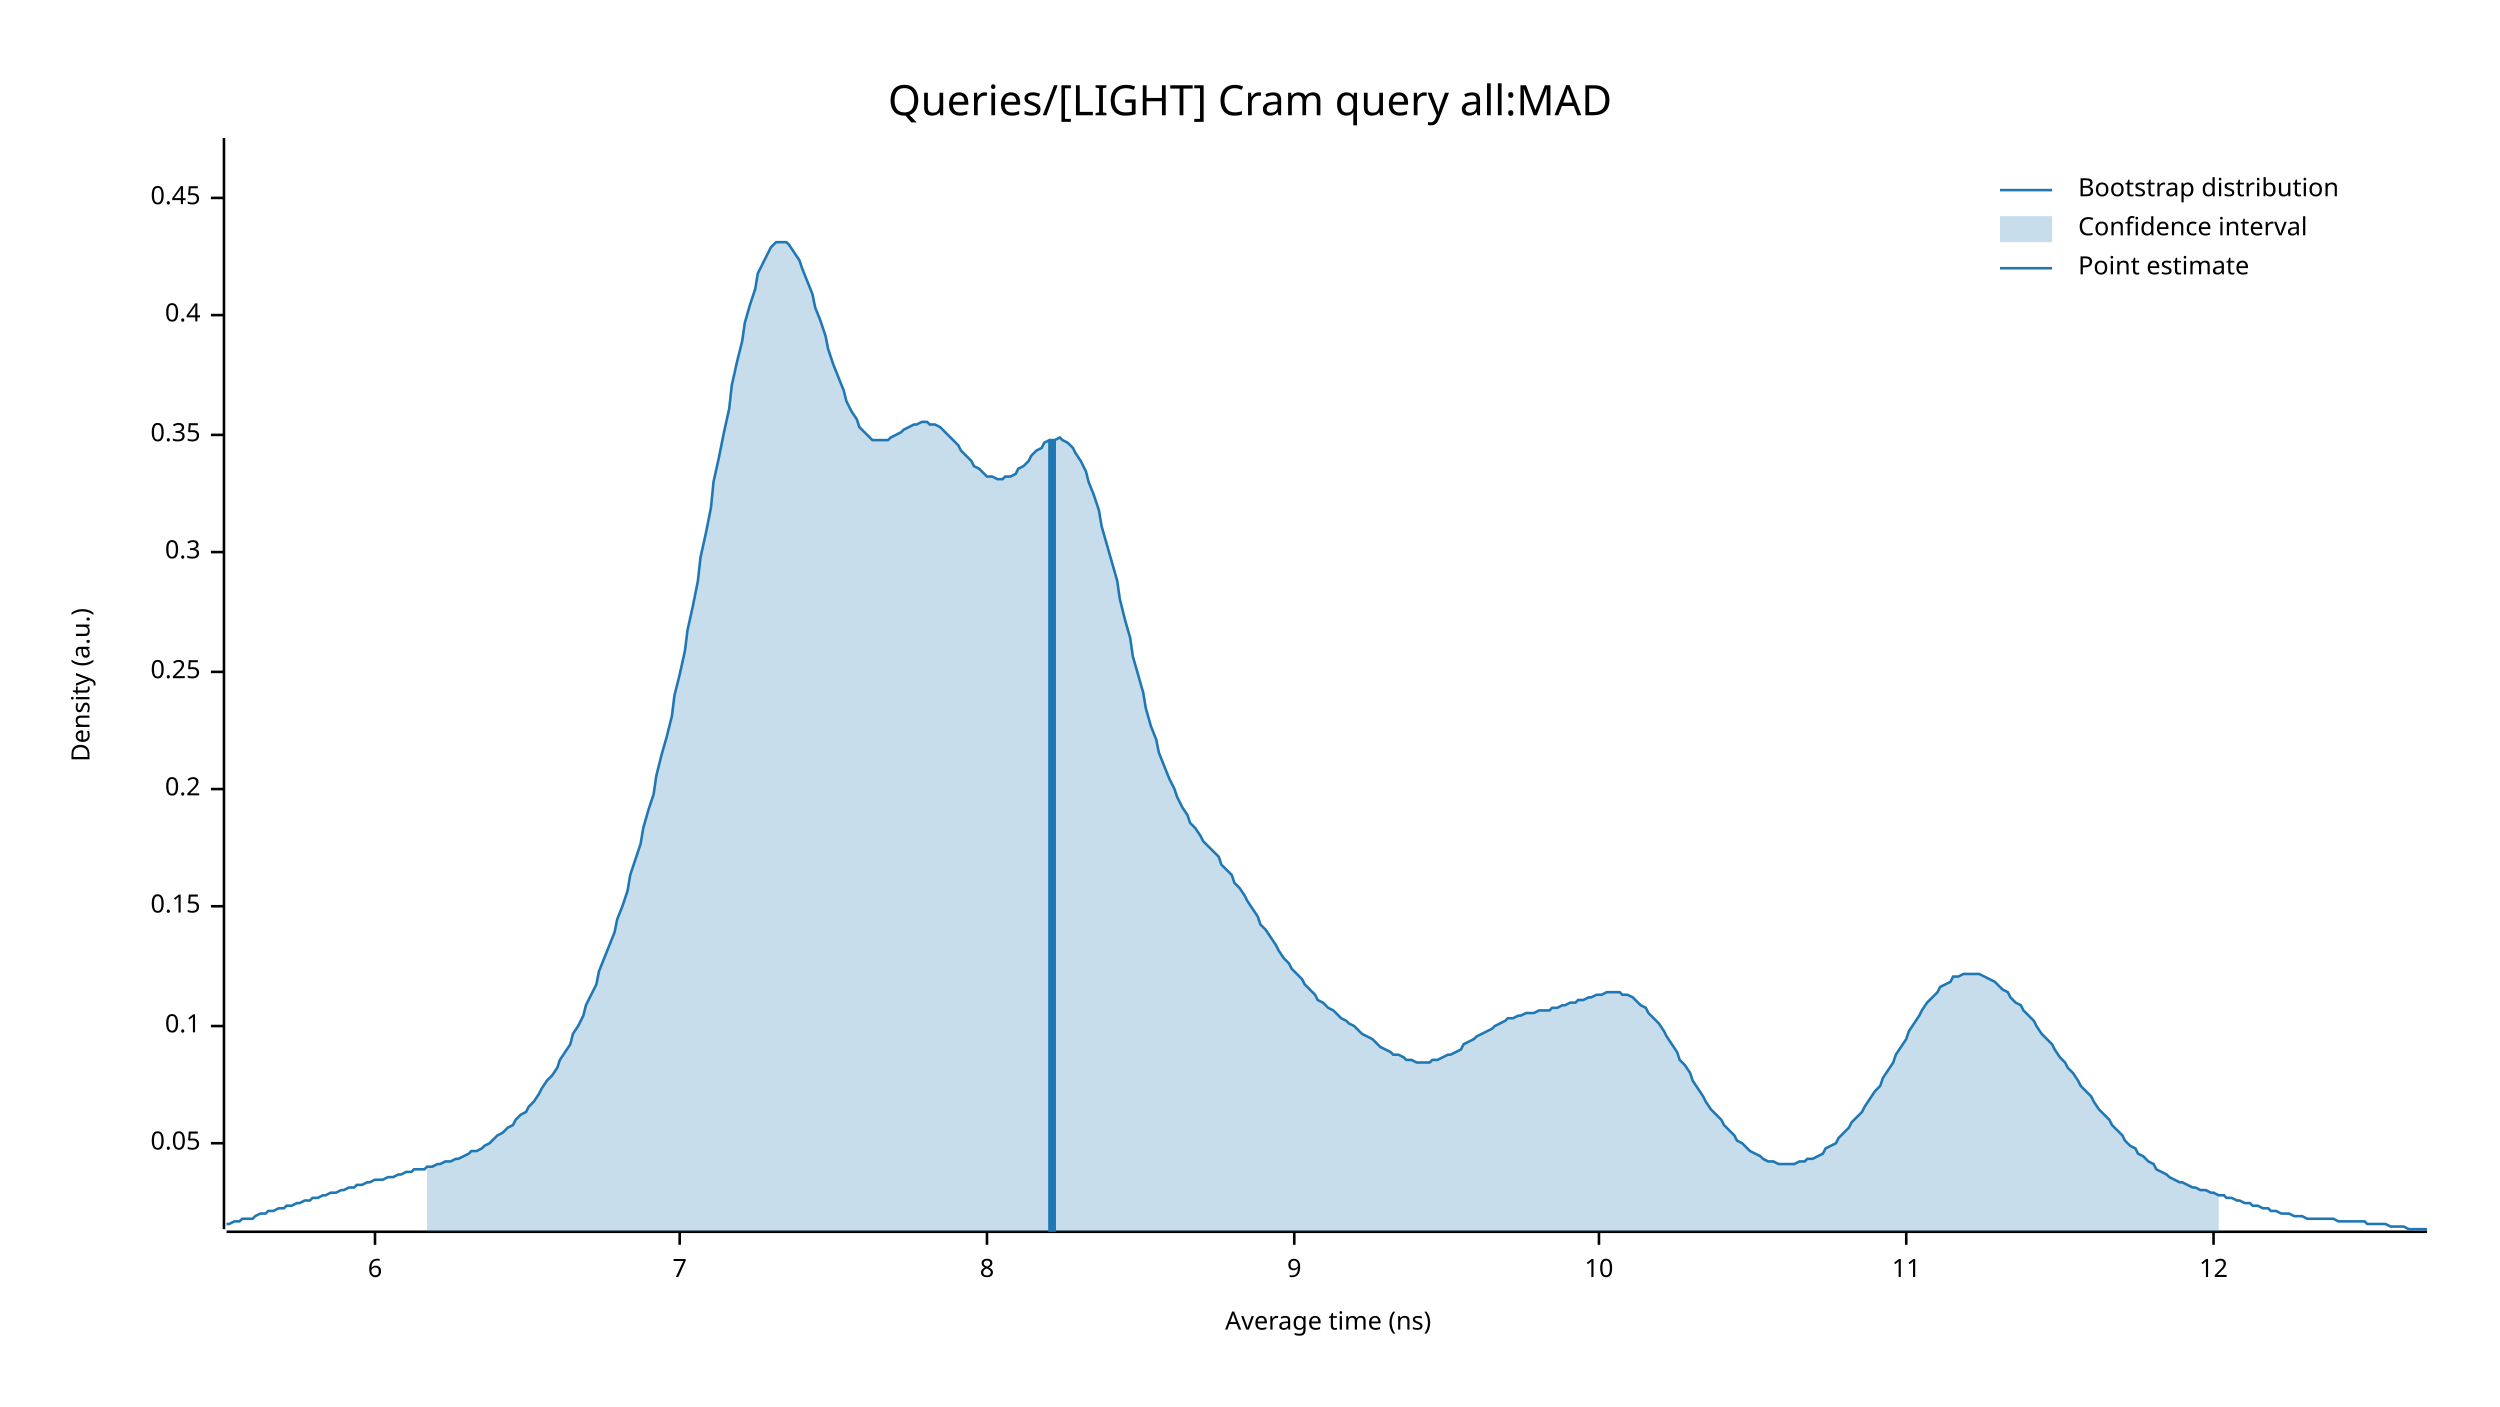
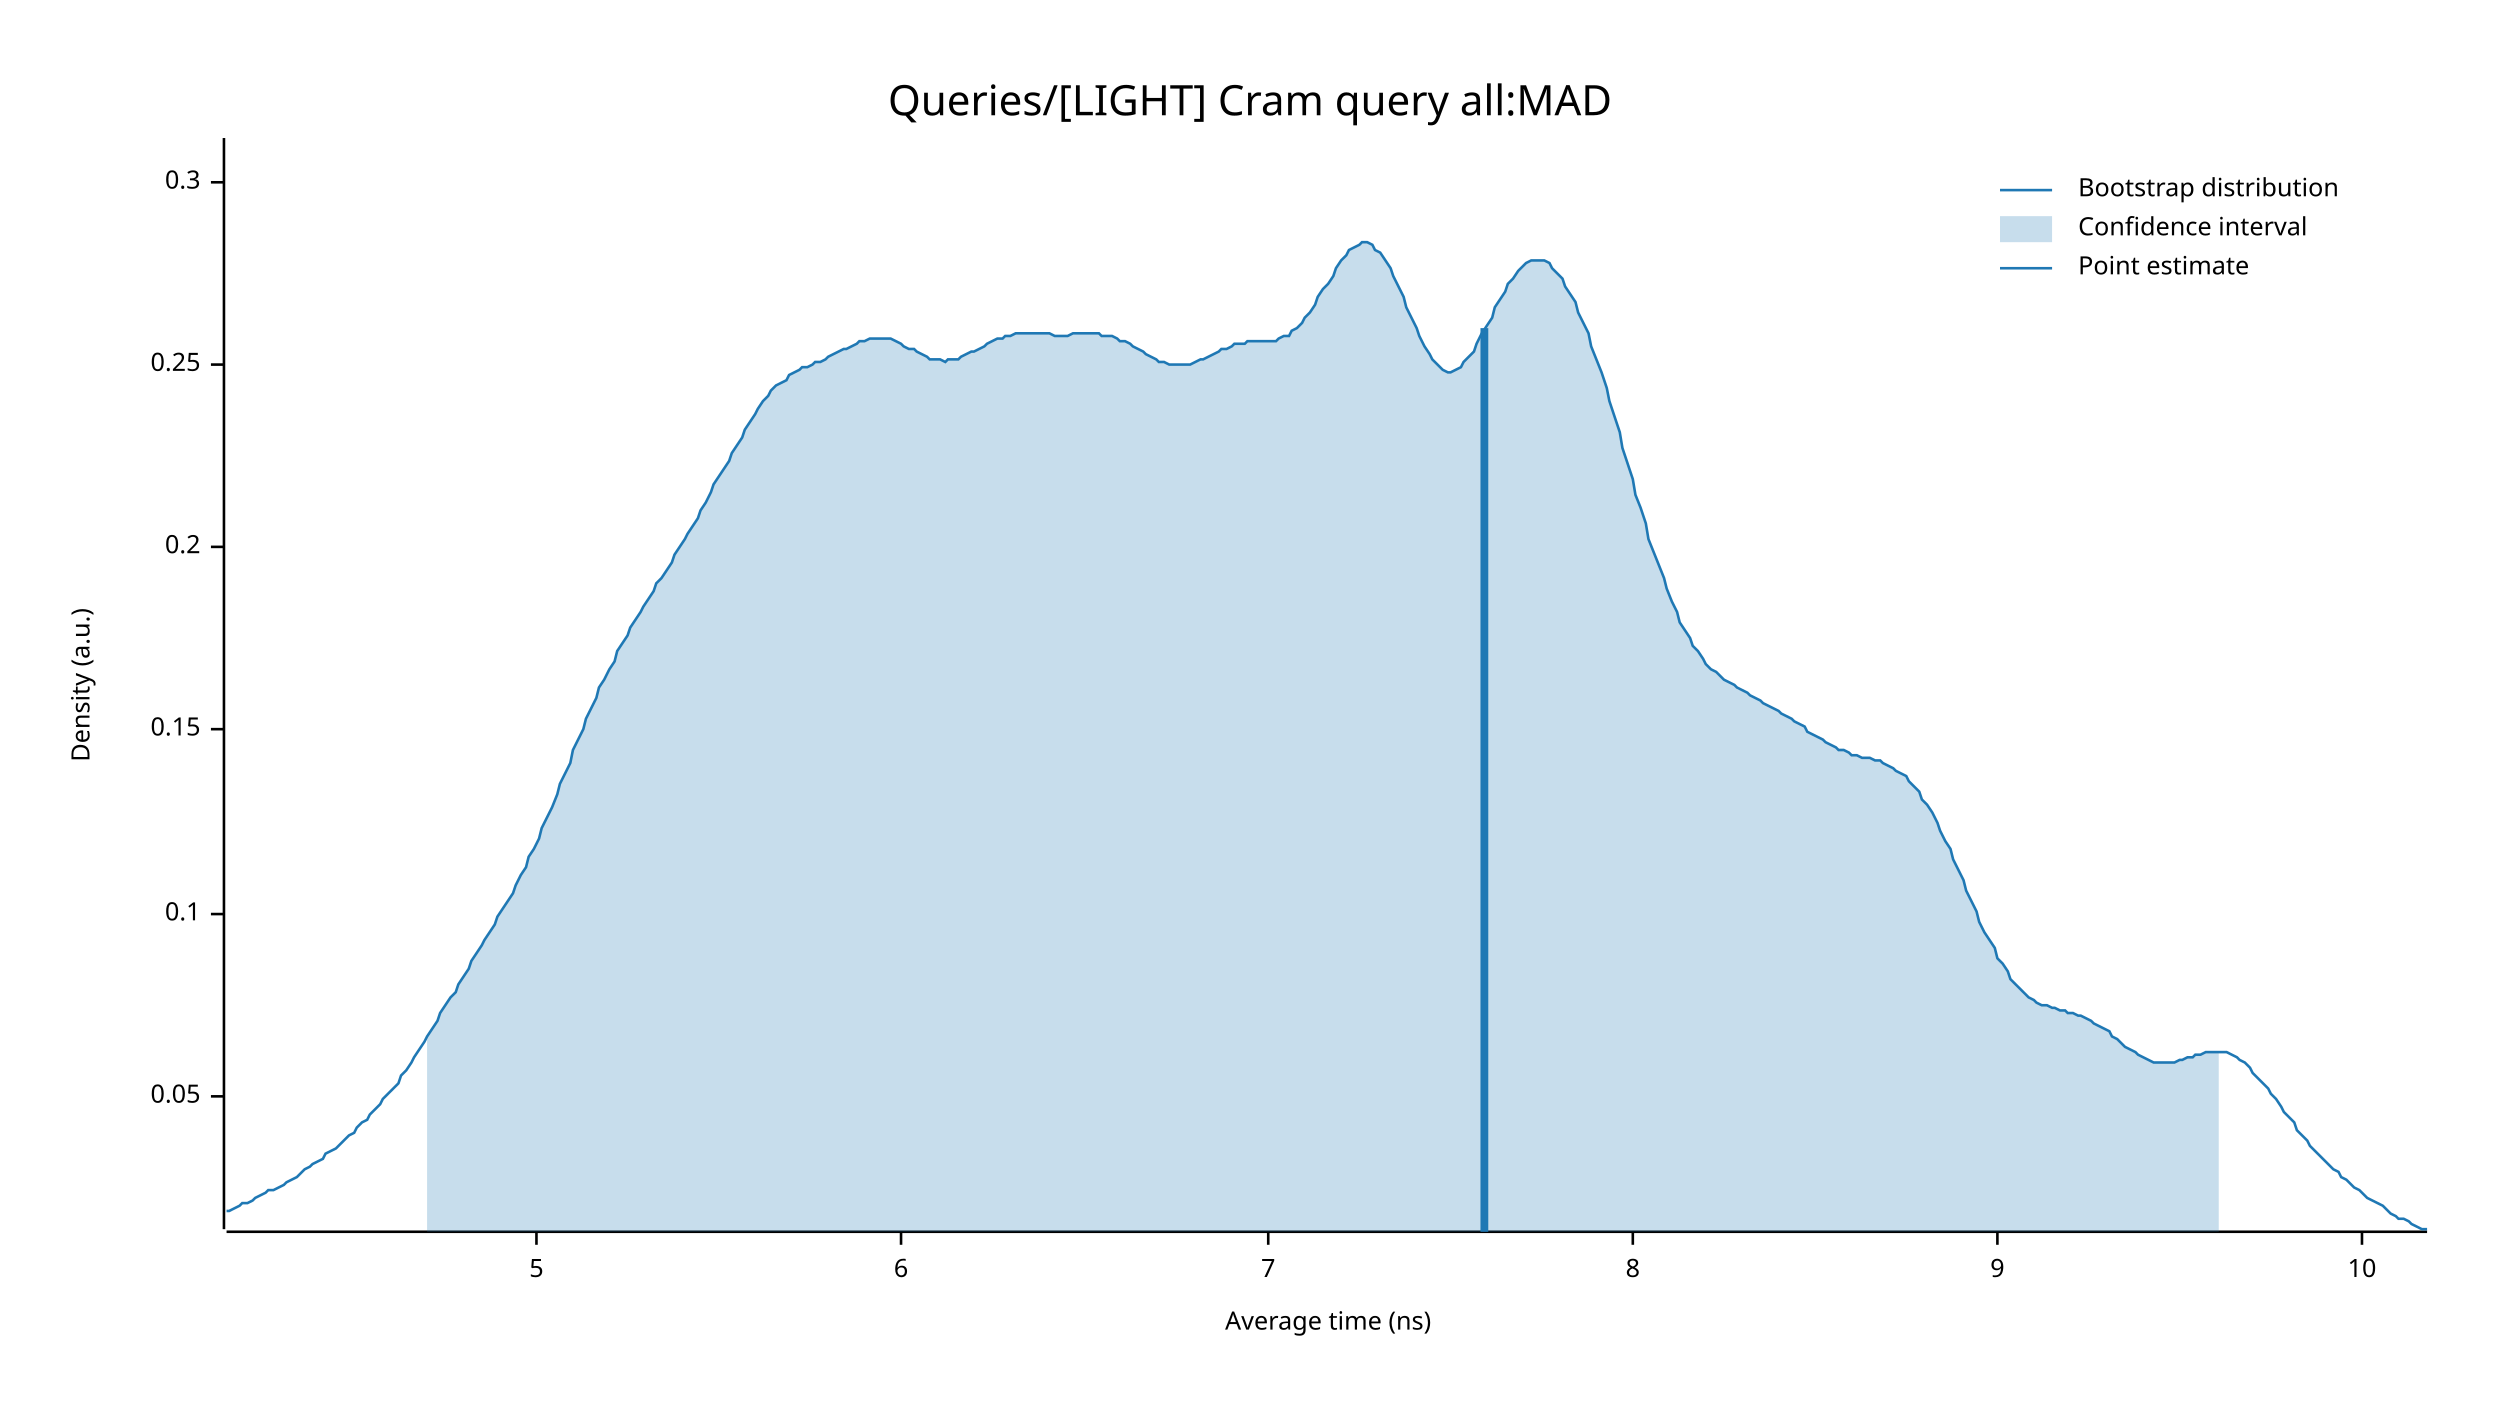
<svg xmlns="http://www.w3.org/2000/svg" width="960" height="540" viewBox="0 0 960 540">
  <text x="480" y="32" dy="0.76em" text-anchor="middle" font-family="sans-serif" font-size="16.129" opacity="1" fill="#000000">
Queries/[LIGHT] Cram query all:MAD
</text>
  <text x="27" y="263" dy="0.76em" text-anchor="middle" font-family="sans-serif" font-size="9.677" opacity="1" fill="#000000" transform="rotate(270, 27, 263)">
Density (a.u.)
</text>
  <text x="510" y="513" dy="-0.5ex" text-anchor="middle" font-family="sans-serif" font-size="9.677" opacity="1" fill="#000000">
Average time (ns)
</text>
  <polyline fill="none" opacity="1" stroke="#000000" stroke-width="1" points="86,53 86,472 " />
-   <text x="77" y="439" dy="0.5ex" text-anchor="end" font-family="sans-serif" font-size="9.677" opacity="1" fill="#000000">
+   <text x="77" y="421" dy="0.5ex" text-anchor="end" font-family="sans-serif" font-size="9.677" opacity="1" fill="#000000">
0.05
</text>
-   <polyline fill="none" opacity="1" stroke="#000000" stroke-width="1" points="81,439 86,439 " />
-   <text x="77" y="394" dy="0.5ex" text-anchor="end" font-family="sans-serif" font-size="9.677" opacity="1" fill="#000000">
+   <polyline fill="none" opacity="1" stroke="#000000" stroke-width="1" points="81,421 86,421 " />
+   <text x="77" y="351" dy="0.5ex" text-anchor="end" font-family="sans-serif" font-size="9.677" opacity="1" fill="#000000">
0.1
</text>
-   <polyline fill="none" opacity="1" stroke="#000000" stroke-width="1" points="81,394 86,394 " />
-   <text x="77" y="348" dy="0.5ex" text-anchor="end" font-family="sans-serif" font-size="9.677" opacity="1" fill="#000000">
+   <polyline fill="none" opacity="1" stroke="#000000" stroke-width="1" points="81,351 86,351 " />
+   <text x="77" y="280" dy="0.5ex" text-anchor="end" font-family="sans-serif" font-size="9.677" opacity="1" fill="#000000">
0.15
</text>
-   <polyline fill="none" opacity="1" stroke="#000000" stroke-width="1" points="81,348 86,348 " />
-   <text x="77" y="303" dy="0.5ex" text-anchor="end" font-family="sans-serif" font-size="9.677" opacity="1" fill="#000000">
+   <polyline fill="none" opacity="1" stroke="#000000" stroke-width="1" points="81,280 86,280 " />
+   <text x="77" y="210" dy="0.5ex" text-anchor="end" font-family="sans-serif" font-size="9.677" opacity="1" fill="#000000">
0.2
</text>
-   <polyline fill="none" opacity="1" stroke="#000000" stroke-width="1" points="81,303 86,303 " />
-   <text x="77" y="258" dy="0.5ex" text-anchor="end" font-family="sans-serif" font-size="9.677" opacity="1" fill="#000000">
+   <polyline fill="none" opacity="1" stroke="#000000" stroke-width="1" points="81,210 86,210 " />
+   <text x="77" y="140" dy="0.5ex" text-anchor="end" font-family="sans-serif" font-size="9.677" opacity="1" fill="#000000">
0.25
</text>
-   <polyline fill="none" opacity="1" stroke="#000000" stroke-width="1" points="81,258 86,258 " />
-   <text x="77" y="212" dy="0.5ex" text-anchor="end" font-family="sans-serif" font-size="9.677" opacity="1" fill="#000000">
+   <polyline fill="none" opacity="1" stroke="#000000" stroke-width="1" points="81,140 86,140 " />
+   <text x="77" y="70" dy="0.5ex" text-anchor="end" font-family="sans-serif" font-size="9.677" opacity="1" fill="#000000">
0.3
</text>
-   <polyline fill="none" opacity="1" stroke="#000000" stroke-width="1" points="81,212 86,212 " />
-   <text x="77" y="167" dy="0.5ex" text-anchor="end" font-family="sans-serif" font-size="9.677" opacity="1" fill="#000000">
- 0.35
+   <polyline fill="none" opacity="1" stroke="#000000" stroke-width="1" points="81,70 86,70 " />
+   <polyline fill="none" opacity="1" stroke="#000000" stroke-width="1" points="87,473 932,473 " />
+   <text x="206" y="483" dy="0.76em" text-anchor="middle" font-family="sans-serif" font-size="9.677" opacity="1" fill="#000000">
+ 5
</text>
-   <polyline fill="none" opacity="1" stroke="#000000" stroke-width="1" points="81,167 86,167 " />
-   <text x="77" y="121" dy="0.5ex" text-anchor="end" font-family="sans-serif" font-size="9.677" opacity="1" fill="#000000">
- 0.4
- </text>
-   <polyline fill="none" opacity="1" stroke="#000000" stroke-width="1" points="81,121 86,121 " />
-   <text x="77" y="76" dy="0.5ex" text-anchor="end" font-family="sans-serif" font-size="9.677" opacity="1" fill="#000000">
- 0.45
- </text>
-   <polyline fill="none" opacity="1" stroke="#000000" stroke-width="1" points="81,76 86,76 " />
-   <polyline fill="none" opacity="1" stroke="#000000" stroke-width="1" points="87,473 932,473 " />
-   <text x="144" y="483" dy="0.76em" text-anchor="middle" font-family="sans-serif" font-size="9.677" opacity="1" fill="#000000">
+   <polyline fill="none" opacity="1" stroke="#000000" stroke-width="1" points="206,473 206,478 " />
+   <text x="346" y="483" dy="0.76em" text-anchor="middle" font-family="sans-serif" font-size="9.677" opacity="1" fill="#000000">
6
</text>
-   <polyline fill="none" opacity="1" stroke="#000000" stroke-width="1" points="144,473 144,478 " />
-   <text x="261" y="483" dy="0.76em" text-anchor="middle" font-family="sans-serif" font-size="9.677" opacity="1" fill="#000000">
+   <polyline fill="none" opacity="1" stroke="#000000" stroke-width="1" points="346,473 346,478 " />
+   <text x="487" y="483" dy="0.76em" text-anchor="middle" font-family="sans-serif" font-size="9.677" opacity="1" fill="#000000">
7
</text>
-   <polyline fill="none" opacity="1" stroke="#000000" stroke-width="1" points="261,473 261,478 " />
-   <text x="379" y="483" dy="0.76em" text-anchor="middle" font-family="sans-serif" font-size="9.677" opacity="1" fill="#000000">
+   <polyline fill="none" opacity="1" stroke="#000000" stroke-width="1" points="487,473 487,478 " />
+   <text x="627" y="483" dy="0.76em" text-anchor="middle" font-family="sans-serif" font-size="9.677" opacity="1" fill="#000000">
8
</text>
-   <polyline fill="none" opacity="1" stroke="#000000" stroke-width="1" points="379,473 379,478 " />
-   <text x="497" y="483" dy="0.76em" text-anchor="middle" font-family="sans-serif" font-size="9.677" opacity="1" fill="#000000">
+   <polyline fill="none" opacity="1" stroke="#000000" stroke-width="1" points="627,473 627,478 " />
+   <text x="767" y="483" dy="0.76em" text-anchor="middle" font-family="sans-serif" font-size="9.677" opacity="1" fill="#000000">
9
</text>
-   <polyline fill="none" opacity="1" stroke="#000000" stroke-width="1" points="497,473 497,478 " />
-   <text x="614" y="483" dy="0.76em" text-anchor="middle" font-family="sans-serif" font-size="9.677" opacity="1" fill="#000000">
+   <polyline fill="none" opacity="1" stroke="#000000" stroke-width="1" points="767,473 767,478 " />
+   <text x="907" y="483" dy="0.76em" text-anchor="middle" font-family="sans-serif" font-size="9.677" opacity="1" fill="#000000">
10
</text>
-   <polyline fill="none" opacity="1" stroke="#000000" stroke-width="1" points="614,473 614,478 " />
-   <text x="732" y="483" dy="0.76em" text-anchor="middle" font-family="sans-serif" font-size="9.677" opacity="1" fill="#000000">
- 11
- </text>
-   <polyline fill="none" opacity="1" stroke="#000000" stroke-width="1" points="732,473 732,478 " />
-   <text x="850" y="483" dy="0.76em" text-anchor="middle" font-family="sans-serif" font-size="9.677" opacity="1" fill="#000000">
- 12
- </text>
-   <polyline fill="none" opacity="1" stroke="#000000" stroke-width="1" points="850,473 850,478 " />
-   <polyline fill="none" opacity="1" stroke="#1F78B4" stroke-width="1" points="87,470 88,470 90,469 92,469 93,468 95,468 97,468 98,467 100,466 102,466 103,465 105,465 107,464 109,464 110,463 112,463 114,462 115,462 117,461 119,461 120,460 122,460 124,459 125,459 127,458 129,458 131,457 132,457 134,456 136,456 137,455 139,455 141,454 142,454 144,453 146,453 147,453 149,452 151,452 153,451 154,451 156,450 158,450 159,449 161,449 163,449 164,448 166,448 168,447 169,447 171,446 173,446 175,445 176,445 178,444 180,443 181,442 183,442 185,441 186,440 188,439 190,437 191,436 193,435 195,433 197,432 198,430 200,428 202,427 203,425 205,423 207,420 208,418 210,415 212,413 214,410 215,407 217,404 219,401 220,397 222,394 224,390 225,386 227,382 229,378 230,373 232,368 234,363 236,358 237,353 239,348 241,342 242,336 244,330 246,324 247,318 249,311 251,305 252,298 254,290 256,283 258,275 259,267 261,259 263,250 264,242 266,233 268,223 269,214 271,205 273,195 274,185 276,176 278,166 280,157 281,148 283,139 285,131 286,124 288,117 290,111 291,105 293,101 295,97 296,95 298,93 300,93 302,93 303,94 305,97 307,100 308,103 310,108 312,113 313,118 315,123 317,129 318,134 320,140 322,145 324,150 325,154 327,158 329,161 330,164 332,166 334,168 335,169 337,169 339,169 341,169 342,168 344,167 346,166 347,165 349,164 351,163 352,163 354,162 356,162 357,163 359,163 361,164 363,166 364,167 366,169 368,171 369,173 371,175 373,177 374,179 376,180 378,182 379,183 381,183 383,184 385,184 386,183 388,183 390,182 391,180 393,179 395,177 396,175 398,173 400,172 401,170 403,169 405,169 407,168 408,169 410,170 412,172 413,174 415,177 417,181 418,185 420,190 422,196 423,202 425,209 427,216 429,223 430,230 432,238 434,245 435,252 437,259 439,266 440,272 442,279 444,284 445,289 447,294 449,299 451,303 452,306 454,310 456,313 457,316 459,318 461,321 462,323 464,325 466,327 468,329 469,332 471,334 473,336 474,339 476,341 478,344 479,346 481,349 483,352 484,355 486,357 488,360 490,363 491,365 493,368 495,370 496,372 498,374 500,376 501,378 503,380 505,382 506,384 508,385 510,387 512,388 513,389 515,391 517,392 518,393 520,394 522,396 523,397 525,398 527,399 528,400 530,402 532,403 534,404 535,405 537,405 539,406 540,407 542,407 544,408 545,408 547,408 549,408 550,407 552,407 554,406 556,405 557,405 559,404 561,403 562,401 564,400 566,399 567,398 569,397 571,396 573,395 574,394 576,393 578,392 579,391 581,391 583,390 584,390 586,389 588,389 589,389 591,388 593,388 595,388 596,387 598,387 600,386 601,386 603,385 605,385 606,384 608,384 610,383 611,383 613,382 615,382 617,381 618,381 620,381 622,381 623,382 625,382 627,383 628,384 630,386 632,387 633,389 635,391 637,393 639,396 640,398 642,401 644,404 645,407 647,409 649,412 650,415 652,418 654,421 655,423 657,426 659,428 661,430 662,432 664,434 666,436 667,438 669,439 671,441 672,442 674,443 676,444 677,445 679,446 681,446 683,447 684,447 686,447 688,447 689,447 691,446 693,446 694,445 696,445 698,444 700,443 701,441 703,440 705,439 706,437 708,435 710,433 711,431 713,429 715,427 716,425 718,422 720,419 722,417 723,414 725,411 727,408 728,405 730,402 732,399 733,396 735,393 737,390 738,388 740,385 742,383 744,381 745,379 747,378 749,377 750,375 752,375 754,374 755,374 757,374 759,374 760,374 762,375 764,376 766,377 767,378 769,380 771,381 772,383 774,385 776,386 777,388 779,390 781,392 782,394 784,397 786,399 788,401 789,403 791,406 793,408 794,410 796,412 798,415 799,417 801,419 803,421 804,423 806,426 808,428 810,430 811,432 813,434 815,436 816,438 818,440 820,441 821,443 823,444 825,446 827,447 828,449 830,450 832,451 833,452 835,453 837,454 838,454 840,455 842,456 843,456 845,457 847,457 849,458 850,458 852,459 854,459 855,460 857,460 859,461 860,461 862,462 864,462 865,463 867,463 869,464 871,464 872,465 874,465 876,466 877,466 879,466 881,467 882,467 884,467 886,468 887,468 889,468 891,468 893,468 894,468 896,468 898,469 899,469 901,469 903,469 904,469 906,469 908,469 909,470 911,470 913,470 915,470 916,470 918,471 920,471 921,471 923,471 925,472 926,472 928,472 930,472 932,472 " />
-   <polygon opacity="0.25" fill="#1F78B4" points="164,448 166,448 168,447 169,447 171,446 173,446 175,445 176,445 178,444 180,443 181,442 183,442 185,441 186,440 188,439 190,437 191,436 193,435 195,433 197,432 198,430 200,428 202,427 203,425 205,423 207,420 208,418 210,415 212,413 214,410 215,407 217,404 219,401 220,397 222,394 224,390 225,386 227,382 229,378 230,373 232,368 234,363 236,358 237,353 239,348 241,342 242,336 244,330 246,324 247,318 249,311 251,305 252,298 254,290 256,283 258,275 259,267 261,259 263,250 264,242 266,233 268,223 269,214 271,205 273,195 274,185 276,176 278,166 280,157 281,148 283,139 285,131 286,124 288,117 290,111 291,105 293,101 295,97 296,95 298,93 300,93 302,93 303,94 305,97 307,100 308,103 310,108 312,113 313,118 315,123 317,129 318,134 320,140 322,145 324,150 325,154 327,158 329,161 330,164 332,166 334,168 335,169 337,169 339,169 341,169 342,168 344,167 346,166 347,165 349,164 351,163 352,163 354,162 356,162 357,163 359,163 361,164 363,166 364,167 366,169 368,171 369,173 371,175 373,177 374,179 376,180 378,182 379,183 381,183 383,184 385,184 386,183 388,183 390,182 391,180 393,179 395,177 396,175 398,173 400,172 401,170 403,169 405,169 407,168 408,169 410,170 412,172 413,174 415,177 417,181 418,185 420,190 422,196 423,202 425,209 427,216 429,223 430,230 432,238 434,245 435,252 437,259 439,266 440,272 442,279 444,284 445,289 447,294 449,299 451,303 452,306 454,310 456,313 457,316 459,318 461,321 462,323 464,325 466,327 468,329 469,332 471,334 473,336 474,339 476,341 478,344 479,346 481,349 483,352 484,355 486,357 488,360 490,363 491,365 493,368 495,370 496,372 498,374 500,376 501,378 503,380 505,382 506,384 508,385 510,387 512,388 513,389 515,391 517,392 518,393 520,394 522,396 523,397 525,398 527,399 528,400 530,402 532,403 534,404 535,405 537,405 539,406 540,407 542,407 544,408 545,408 547,408 549,408 550,407 552,407 554,406 556,405 557,405 559,404 561,403 562,401 564,400 566,399 567,398 569,397 571,396 573,395 574,394 576,393 578,392 579,391 581,391 583,390 584,390 586,389 588,389 589,389 591,388 593,388 595,388 596,387 598,387 600,386 601,386 603,385 605,385 606,384 608,384 610,383 611,383 613,382 615,382 617,381 618,381 620,381 622,381 623,382 625,382 627,383 628,384 630,386 632,387 633,389 635,391 637,393 639,396 640,398 642,401 644,404 645,407 647,409 649,412 650,415 652,418 654,421 655,423 657,426 659,428 661,430 662,432 664,434 666,436 667,438 669,439 671,441 672,442 674,443 676,444 677,445 679,446 681,446 683,447 684,447 686,447 688,447 689,447 691,446 693,446 694,445 696,445 698,444 700,443 701,441 703,440 705,439 706,437 708,435 710,433 711,431 713,429 715,427 716,425 718,422 720,419 722,417 723,414 725,411 727,408 728,405 730,402 732,399 733,396 735,393 737,390 738,388 740,385 742,383 744,381 745,379 747,378 749,377 750,375 752,375 754,374 755,374 757,374 759,374 760,374 762,375 764,376 766,377 767,378 769,380 771,381 772,383 774,385 776,386 777,388 779,390 781,392 782,394 784,397 786,399 788,401 789,403 791,406 793,408 794,410 796,412 798,415 799,417 801,419 803,421 804,423 806,426 808,428 810,430 811,432 813,434 815,436 816,438 818,440 820,441 821,443 823,444 825,446 827,447 828,449 830,450 832,451 833,452 835,453 837,454 838,454 840,455 842,456 843,456 845,457 847,457 849,458 850,458 852,459 852,473 164,473 " />
-   <polyline fill="none" opacity="1" stroke="#1F78B4" stroke-width="3" points="404,473 404,169 " />
+   <polyline fill="none" opacity="1" stroke="#000000" stroke-width="1" points="907,473 907,478 " />
+   <polyline fill="none" opacity="1" stroke="#1F78B4" stroke-width="1" points="87,465 88,465 90,464 92,463 93,462 95,462 97,461 98,460 100,459 102,458 103,457 105,457 107,456 109,455 110,454 112,453 114,452 115,451 117,449 119,448 120,447 122,446 124,445 125,443 127,442 129,441 131,439 132,438 134,436 136,435 137,433 139,431 141,430 142,428 144,426 146,424 147,422 149,420 151,418 153,416 154,413 156,411 158,408 159,406 161,403 163,400 164,398 166,395 168,392 169,389 171,386 173,383 175,381 176,378 178,375 180,372 181,369 183,366 185,363 186,361 188,358 190,355 191,352 193,349 195,346 197,343 198,340 200,336 202,333 203,329 205,326 207,322 208,318 210,314 212,310 214,305 215,301 217,297 219,293 220,288 222,284 224,280 225,276 227,272 229,268 230,264 232,261 234,257 236,254 237,250 239,247 241,244 242,241 244,238 246,235 247,233 249,230 251,227 252,224 254,222 256,219 258,216 259,213 261,210 263,207 264,205 266,202 268,199 269,196 271,193 273,189 274,186 276,183 278,180 280,177 281,174 283,171 285,168 286,165 288,162 290,159 291,157 293,154 295,152 296,150 298,148 300,147 302,146 303,144 305,143 307,142 308,141 310,141 312,140 313,139 315,139 317,138 318,137 320,136 322,135 324,134 325,134 327,133 329,132 330,131 332,131 334,130 335,130 337,130 339,130 341,130 342,130 344,131 346,132 347,133 349,134 351,134 352,135 354,136 356,137 357,138 359,138 361,138 363,139 364,138 366,138 368,138 369,137 371,136 373,135 374,135 376,134 378,133 379,132 381,131 383,130 385,130 386,129 388,129 390,128 391,128 393,128 395,128 396,128 398,128 400,128 401,128 403,128 405,129 407,129 408,129 410,129 412,128 413,128 415,128 417,128 418,128 420,128 422,128 423,129 425,129 427,129 429,130 430,131 432,131 434,132 435,133 437,134 439,135 440,136 442,137 444,138 445,139 447,139 449,140 451,140 452,140 454,140 456,140 457,140 459,139 461,138 462,138 464,137 466,136 468,135 469,134 471,134 473,133 474,132 476,132 478,132 479,131 481,131 483,131 484,131 486,131 488,131 490,131 491,130 493,129 495,129 496,127 498,126 500,124 501,122 503,120 505,117 506,114 508,111 510,109 512,106 513,103 515,100 517,98 518,96 520,95 522,94 523,93 525,93 527,94 528,96 530,97 532,100 534,103 535,106 537,110 539,114 540,118 542,122 544,126 545,129 547,133 549,136 550,138 552,140 554,142 556,143 557,143 559,142 561,141 562,139 564,137 566,135 567,132 569,128 571,125 573,122 574,118 576,115 578,112 579,109 581,107 583,104 584,103 586,101 588,100 589,100 591,100 593,100 595,101 596,103 598,105 600,107 601,110 603,113 605,116 606,120 608,124 610,128 611,133 613,138 615,143 617,149 618,154 620,160 622,166 623,172 625,178 627,184 628,190 630,195 632,201 633,207 635,212 637,217 639,222 640,226 642,231 644,235 645,239 647,242 649,245 650,248 652,250 654,253 655,255 657,257 659,258 661,260 662,261 664,262 666,263 667,264 669,265 671,266 672,267 674,268 676,269 677,270 679,271 681,272 683,273 684,274 686,275 688,276 689,277 691,278 693,279 694,281 696,282 698,283 700,284 701,285 703,286 705,287 706,288 708,288 710,289 711,290 713,290 715,291 716,291 718,291 720,292 722,292 723,293 725,294 727,295 728,296 730,297 732,298 733,300 735,302 737,304 738,307 740,309 742,312 744,316 745,319 747,323 749,326 750,330 752,334 754,338 755,342 757,346 759,350 760,354 762,358 764,361 766,364 767,368 769,370 771,373 772,376 774,378 776,380 777,381 779,383 781,384 782,385 784,386 786,386 788,387 789,387 791,388 793,388 794,389 796,389 798,390 799,390 801,391 803,392 804,393 806,394 808,395 810,396 811,398 813,399 815,401 816,402 818,403 820,404 821,405 823,406 825,407 827,408 828,408 830,408 832,408 833,408 835,408 837,407 838,407 840,406 842,406 843,405 845,405 847,404 849,404 850,404 852,404 854,404 855,404 857,405 859,406 860,407 862,408 864,410 865,412 867,414 869,416 871,418 872,420 874,422 876,425 877,427 879,429 881,431 882,434 884,436 886,438 887,440 889,442 891,444 893,446 894,447 896,449 898,450 899,452 901,453 903,455 904,456 906,457 908,459 909,460 911,461 913,462 915,463 916,464 918,466 920,467 921,468 923,468 925,469 926,470 928,471 930,472 932,472 " />
+   <polygon opacity="0.25" fill="#1F78B4" points="164,398 166,395 168,392 169,389 171,386 173,383 175,381 176,378 178,375 180,372 181,369 183,366 185,363 186,361 188,358 190,355 191,352 193,349 195,346 197,343 198,340 200,336 202,333 203,329 205,326 207,322 208,318 210,314 212,310 214,305 215,301 217,297 219,293 220,288 222,284 224,280 225,276 227,272 229,268 230,264 232,261 234,257 236,254 237,250 239,247 241,244 242,241 244,238 246,235 247,233 249,230 251,227 252,224 254,222 256,219 258,216 259,213 261,210 263,207 264,205 266,202 268,199 269,196 271,193 273,189 274,186 276,183 278,180 280,177 281,174 283,171 285,168 286,165 288,162 290,159 291,157 293,154 295,152 296,150 298,148 300,147 302,146 303,144 305,143 307,142 308,141 310,141 312,140 313,139 315,139 317,138 318,137 320,136 322,135 324,134 325,134 327,133 329,132 330,131 332,131 334,130 335,130 337,130 339,130 341,130 342,130 344,131 346,132 347,133 349,134 351,134 352,135 354,136 356,137 357,138 359,138 361,138 363,139 364,138 366,138 368,138 369,137 371,136 373,135 374,135 376,134 378,133 379,132 381,131 383,130 385,130 386,129 388,129 390,128 391,128 393,128 395,128 396,128 398,128 400,128 401,128 403,128 405,129 407,129 408,129 410,129 412,128 413,128 415,128 417,128 418,128 420,128 422,128 423,129 425,129 427,129 429,130 430,131 432,131 434,132 435,133 437,134 439,135 440,136 442,137 444,138 445,139 447,139 449,140 451,140 452,140 454,140 456,140 457,140 459,139 461,138 462,138 464,137 466,136 468,135 469,134 471,134 473,133 474,132 476,132 478,132 479,131 481,131 483,131 484,131 486,131 488,131 490,131 491,130 493,129 495,129 496,127 498,126 500,124 501,122 503,120 505,117 506,114 508,111 510,109 512,106 513,103 515,100 517,98 518,96 520,95 522,94 523,93 525,93 527,94 528,96 530,97 532,100 534,103 535,106 537,110 539,114 540,118 542,122 544,126 545,129 547,133 549,136 550,138 552,140 554,142 556,143 557,143 559,142 561,141 562,139 564,137 566,135 567,132 569,128 571,125 573,122 574,118 576,115 578,112 579,109 581,107 583,104 584,103 586,101 588,100 589,100 591,100 593,100 595,101 596,103 598,105 600,107 601,110 603,113 605,116 606,120 608,124 610,128 611,133 613,138 615,143 617,149 618,154 620,160 622,166 623,172 625,178 627,184 628,190 630,195 632,201 633,207 635,212 637,217 639,222 640,226 642,231 644,235 645,239 647,242 649,245 650,248 652,250 654,253 655,255 657,257 659,258 661,260 662,261 664,262 666,263 667,264 669,265 671,266 672,267 674,268 676,269 677,270 679,271 681,272 683,273 684,274 686,275 688,276 689,277 691,278 693,279 694,281 696,282 698,283 700,284 701,285 703,286 705,287 706,288 708,288 710,289 711,290 713,290 715,291 716,291 718,291 720,292 722,292 723,293 725,294 727,295 728,296 730,297 732,298 733,300 735,302 737,304 738,307 740,309 742,312 744,316 745,319 747,323 749,326 750,330 752,334 754,338 755,342 757,346 759,350 760,354 762,358 764,361 766,364 767,368 769,370 771,373 772,376 774,378 776,380 777,381 779,383 781,384 782,385 784,386 786,386 788,387 789,387 791,388 793,388 794,389 796,389 798,390 799,390 801,391 803,392 804,393 806,394 808,395 810,396 811,398 813,399 815,401 816,402 818,403 820,404 821,405 823,406 825,407 827,408 828,408 830,408 832,408 833,408 835,408 837,407 838,407 840,406 842,406 843,405 845,405 847,404 849,404 850,404 852,404 852,473 164,473 " />
+   <polyline fill="none" opacity="1" stroke="#1F78B4" stroke-width="3" points="570,473 570,126 " />
  <text x="798" y="68" dy="0.76em" text-anchor="start" font-family="sans-serif" font-size="9.677" opacity="1" fill="#000000">
Bootstrap distribution
</text>
  <text x="798" y="83" dy="0.76em" text-anchor="start" font-family="sans-serif" font-size="9.677" opacity="1" fill="#000000">
Confidence interval
</text>
  <text x="798" y="98" dy="0.76em" text-anchor="start" font-family="sans-serif" font-size="9.677" opacity="1" fill="#000000">
Point estimate
</text>
  <polyline fill="none" opacity="1" stroke="#1F78B4" stroke-width="1" points="768,73 788,73 " />
  <rect x="768" y="83" width="20" height="10" opacity="0.25" fill="#1F78B4" stroke="none" />
  <polyline fill="none" opacity="1" stroke="#1F78B4" stroke-width="1" points="768,103 788,103 " />
</svg>
